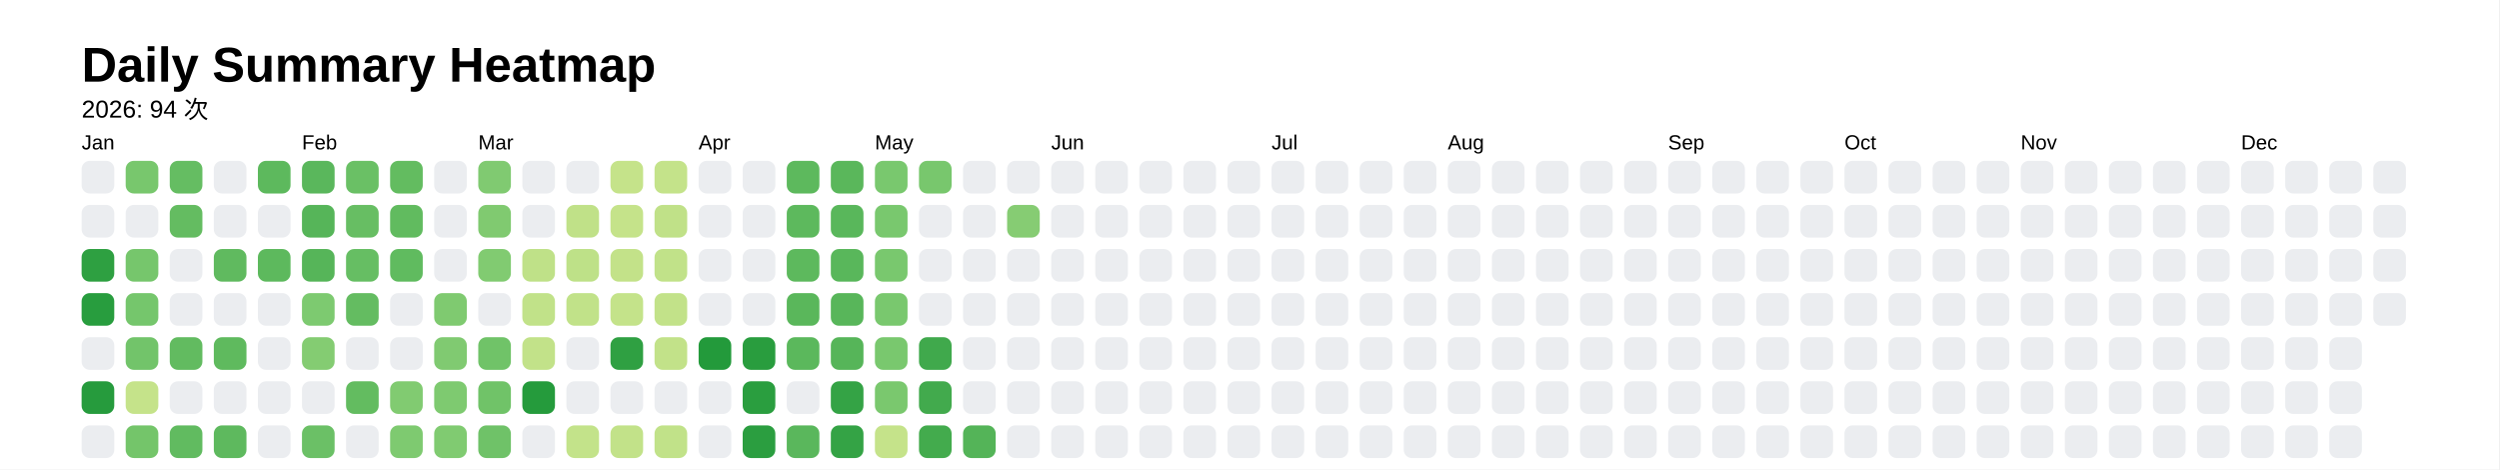
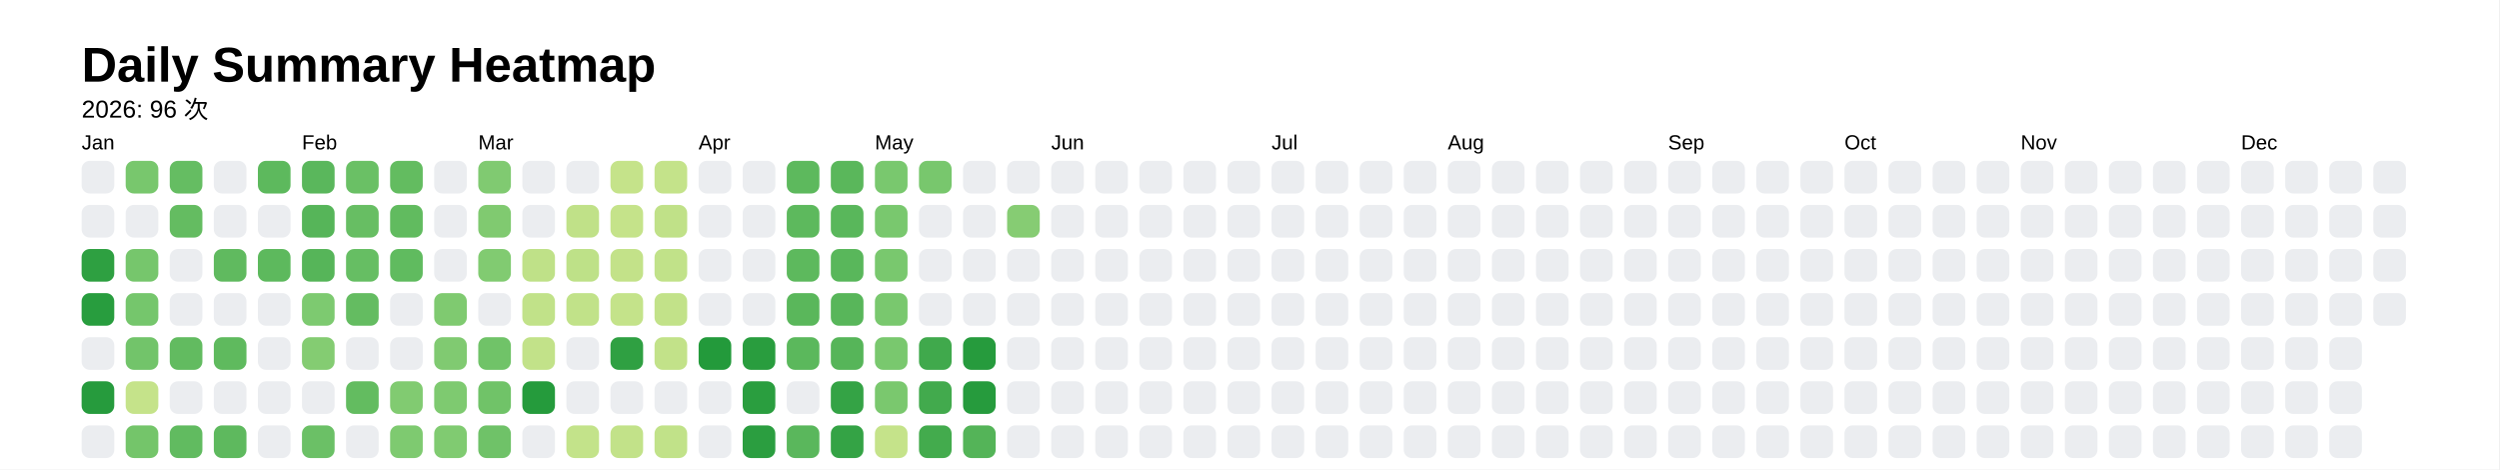
<svg xmlns="http://www.w3.org/2000/svg" style="background-color:white;" baseProfile="full" height="57.5mm" version="1.1" viewBox="0,0,306.2,57.5" width="306.2mm">
  <defs />
  <rect fill="#FFFFFF" height="57.5" width="306.2" x="0" y="0" />
  <text fill="#000000" style="font-size:6px; font-family:Arial; font-weight:bold;" x="10" y="10">Daily Summary Heatmap</text>
-   <text fill="#000000" style="font-size:3px; font-family:Arial;" x="10" y="14.4">2026: 94 次</text>
+   <text fill="#000000" style="font-size:3px; font-family:Arial;" x="10" y="14.4">2026: 96 次</text>
  <text fill="#000000" style="font-size:2.5px; font-family:Arial" x="10" y="18.3">Jan</text>
  <rect fill="#ebedf0" height="4" rx="1" ry="1" width="4" x="10" y="19.7" />
  <rect fill="#ebedf0" height="4" rx="1" ry="1" width="4" x="10" y="25.1" />
  <rect fill="#2ea041" height="4" rx="1" ry="1" width="4" x="10" y="30.5" />
  <rect fill="#289d3e" height="4" rx="1" ry="1" width="4" x="10" y="35.9" />
  <rect fill="#ebedf0" height="4" rx="1" ry="1" width="4" x="10" y="41.3" />
  <rect fill="#269b3d" height="4" rx="1" ry="1" width="4" x="10" y="46.7" />
  <rect fill="#ebedf0" height="4" rx="1" ry="1" width="4" x="10" y="52.1" />
  <rect fill="#78c76d" height="4" rx="1" ry="1" width="4" x="15.4" y="19.7" />
  <rect fill="#ebedf0" height="4" rx="1" ry="1" width="4" x="15.4" y="25.1" />
  <rect fill="#76c66c" height="4" rx="1" ry="1" width="4" x="15.4" y="30.5" />
  <rect fill="#75c66c" height="4" rx="1" ry="1" width="4" x="15.4" y="35.9" />
  <rect fill="#72c46a" height="4" rx="1" ry="1" width="4" x="15.4" y="41.3" />
  <rect fill="#c5e38a" height="4" rx="1" ry="1" width="4" x="15.4" y="46.7" />
  <rect fill="#74c56a" height="4" rx="1" ry="1" width="4" x="15.4" y="52.1" />
  <rect fill="#65bd62" height="4" rx="1" ry="1" width="4" x="20.8" y="19.7" />
  <rect fill="#64bc61" height="4" rx="1" ry="1" width="4" x="20.8" y="25.1" />
  <rect fill="#ebedf0" height="4" rx="1" ry="1" width="4" x="20.8" y="30.5" />
  <rect fill="#ebedf0" height="4" rx="1" ry="1" width="4" x="20.8" y="35.9" />
  <rect fill="#62bb60" height="4" rx="1" ry="1" width="4" x="20.8" y="41.3" />
  <rect fill="#ebedf0" height="4" rx="1" ry="1" width="4" x="20.8" y="46.7" />
  <rect fill="#61bb60" height="4" rx="1" ry="1" width="4" x="20.8" y="52.1" />
  <rect fill="#ebedf0" height="4" rx="1" ry="1" width="4" x="26.2" y="19.7" />
  <rect fill="#ebedf0" height="4" rx="1" ry="1" width="4" x="26.2" y="25.1" />
  <rect fill="#60ba5f" height="4" rx="1" ry="1" width="4" x="26.2" y="30.5" />
  <rect fill="#ebedf0" height="4" rx="1" ry="1" width="4" x="26.2" y="35.9" />
  <rect fill="#5fba5e" height="4" rx="1" ry="1" width="4" x="26.2" y="41.3" />
  <rect fill="#ebedf0" height="4" rx="1" ry="1" width="4" x="26.2" y="46.7" />
  <rect fill="#5eb95e" height="4" rx="1" ry="1" width="4" x="26.2" y="52.1" />
  <rect fill="#5db95d" height="4" rx="1" ry="1" width="4" x="31.6" y="19.7" />
  <rect fill="#ebedf0" height="4" rx="1" ry="1" width="4" x="31.6" y="25.1" />
  <rect fill="#5db95d" height="4" rx="1" ry="1" width="4" x="31.6" y="30.5" />
  <rect fill="#ebedf0" height="4" rx="1" ry="1" width="4" x="31.6" y="35.9" />
  <rect fill="#ebedf0" height="4" rx="1" ry="1" width="4" x="31.6" y="41.3" />
  <rect fill="#ebedf0" height="4" rx="1" ry="1" width="4" x="31.6" y="46.7" />
  <rect fill="#ebedf0" height="4" rx="1" ry="1" width="4" x="31.6" y="52.1" />
  <text fill="#000000" style="font-size:2.5px; font-family:Arial" x="37.0" y="18.3">Feb</text>
  <rect fill="#5ab75c" height="4" rx="1" ry="1" width="4" x="37.0" y="19.7" />
  <rect fill="#56b559" height="4" rx="1" ry="1" width="4" x="37.0" y="25.1" />
  <rect fill="#56b559" height="4" rx="1" ry="1" width="4" x="37.0" y="30.5" />
  <rect fill="#7dca70" height="4" rx="1" ry="1" width="4" x="37.0" y="35.9" />
  <rect fill="#84cc72" height="4" rx="1" ry="1" width="4" x="37.0" y="41.3" />
  <rect fill="#ebedf0" height="4" rx="1" ry="1" width="4" x="37.0" y="46.7" />
  <rect fill="#6bc066" height="4" rx="1" ry="1" width="4" x="37.0" y="52.1" />
  <rect fill="#6ac065" height="4" rx="1" ry="1" width="4" x="42.4" y="19.7" />
  <rect fill="#67be63" height="4" rx="1" ry="1" width="4" x="42.4" y="25.1" />
  <rect fill="#66be63" height="4" rx="1" ry="1" width="4" x="42.4" y="30.5" />
  <rect fill="#64bc61" height="4" rx="1" ry="1" width="4" x="42.4" y="35.9" />
  <rect fill="#ebedf0" height="4" rx="1" ry="1" width="4" x="42.4" y="41.3" />
  <rect fill="#63bc60" height="4" rx="1" ry="1" width="4" x="42.4" y="46.7" />
  <rect fill="#ebedf0" height="4" rx="1" ry="1" width="4" x="42.4" y="52.1" />
  <rect fill="#63bc60" height="4" rx="1" ry="1" width="4" x="47.8" y="19.7" />
  <rect fill="#61bb5f" height="4" rx="1" ry="1" width="4" x="47.8" y="25.1" />
  <rect fill="#60bb5f" height="4" rx="1" ry="1" width="4" x="47.8" y="30.5" />
  <rect fill="#ebedf0" height="4" rx="1" ry="1" width="4" x="47.8" y="35.9" />
  <rect fill="#ebedf0" height="4" rx="1" ry="1" width="4" x="47.8" y="41.3" />
  <rect fill="#81cb71" height="4" rx="1" ry="1" width="4" x="47.8" y="46.7" />
  <rect fill="#7eca70" height="4" rx="1" ry="1" width="4" x="47.8" y="52.1" />
  <rect fill="#ebedf0" height="4" rx="1" ry="1" width="4" x="53.2" y="19.7" />
  <rect fill="#ebedf0" height="4" rx="1" ry="1" width="4" x="53.2" y="25.1" />
  <rect fill="#ebedf0" height="4" rx="1" ry="1" width="4" x="53.2" y="30.5" />
  <rect fill="#7fca70" height="4" rx="1" ry="1" width="4" x="53.2" y="35.9" />
  <rect fill="#80ca71" height="4" rx="1" ry="1" width="4" x="53.2" y="41.3" />
  <rect fill="#7eca70" height="4" rx="1" ry="1" width="4" x="53.2" y="46.7" />
  <rect fill="#80cb71" height="4" rx="1" ry="1" width="4" x="53.2" y="52.1" />
  <text fill="#000000" style="font-size:2.5px; font-family:Arial" x="58.6" y="18.3">Mar</text>
  <rect fill="#80ca71" height="4" rx="1" ry="1" width="4" x="58.6" y="19.7" />
  <rect fill="#80ca70" height="4" rx="1" ry="1" width="4" x="58.6" y="25.1" />
  <rect fill="#81cb71" height="4" rx="1" ry="1" width="4" x="58.6" y="30.5" />
  <rect fill="#ebedf0" height="4" rx="1" ry="1" width="4" x="58.6" y="35.9" />
  <rect fill="#70c368" height="4" rx="1" ry="1" width="4" x="58.6" y="41.3" />
  <rect fill="#70c368" height="4" rx="1" ry="1" width="4" x="58.6" y="46.7" />
  <rect fill="#6fc268" height="4" rx="1" ry="1" width="4" x="58.6" y="52.1" />
  <rect fill="#ebedf0" height="4" rx="1" ry="1" width="4" x="64" y="19.7" />
  <rect fill="#ebedf0" height="4" rx="1" ry="1" width="4" x="64" y="25.1" />
  <rect fill="#bfe188" height="4" rx="1" ry="1" width="4" x="64" y="30.5" />
  <rect fill="#c1e289" height="4" rx="1" ry="1" width="4" x="64" y="35.9" />
  <rect fill="#c2e289" height="4" rx="1" ry="1" width="4" x="64" y="41.3" />
  <rect fill="#259b3c" height="4" rx="1" ry="1" width="4" x="64" y="46.7" />
  <rect fill="#ebedf0" height="4" rx="1" ry="1" width="4" x="64" y="52.1" />
  <rect fill="#ebedf0" height="4" rx="1" ry="1" width="4" x="69.4" y="19.7" />
  <rect fill="#c0e188" height="4" rx="1" ry="1" width="4" x="69.4" y="25.1" />
  <rect fill="#bee188" height="4" rx="1" ry="1" width="4" x="69.4" y="30.5" />
  <rect fill="#c1e289" height="4" rx="1" ry="1" width="4" x="69.4" y="35.9" />
  <rect fill="#ebedf0" height="4" rx="1" ry="1" width="4" x="69.4" y="41.3" />
  <rect fill="#ebedf0" height="4" rx="1" ry="1" width="4" x="69.4" y="46.7" />
  <rect fill="#c3e38a" height="4" rx="1" ry="1" width="4" x="69.4" y="52.1" />
  <rect fill="#c5e38a" height="4" rx="1" ry="1" width="4" x="74.8" y="19.7" />
  <rect fill="#c5e38a" height="4" rx="1" ry="1" width="4" x="74.8" y="25.1" />
  <rect fill="#c3e289" height="4" rx="1" ry="1" width="4" x="74.8" y="30.5" />
  <rect fill="#c4e38a" height="4" rx="1" ry="1" width="4" x="74.8" y="35.9" />
  <rect fill="#2fa042" height="4" rx="1" ry="1" width="4" x="74.8" y="41.3" />
  <rect fill="#ebedf0" height="4" rx="1" ry="1" width="4" x="74.8" y="46.7" />
  <rect fill="#c2e289" height="4" rx="1" ry="1" width="4" x="74.8" y="52.1" />
  <rect fill="#c4e38a" height="4" rx="1" ry="1" width="4" x="80.2" y="19.7" />
  <rect fill="#c0e188" height="4" rx="1" ry="1" width="4" x="80.2" y="25.1" />
  <rect fill="#c1e289" height="4" rx="1" ry="1" width="4" x="80.2" y="30.5" />
  <rect fill="#c2e289" height="4" rx="1" ry="1" width="4" x="80.2" y="35.9" />
  <rect fill="#c2e289" height="4" rx="1" ry="1" width="4" x="80.2" y="41.3" />
  <rect fill="#ebedf0" height="4" rx="1" ry="1" width="4" x="80.2" y="46.7" />
  <rect fill="#c1e289" height="4" rx="1" ry="1" width="4" x="80.2" y="52.1" />
  <text fill="#000000" style="font-size:2.5px; font-family:Arial" x="85.6" y="18.3">Apr</text>
  <rect fill="#ebedf0" height="4" rx="1" ry="1" width="4" x="85.6" y="19.7" />
  <rect fill="#ebedf0" height="4" rx="1" ry="1" width="4" x="85.6" y="25.1" />
  <rect fill="#ebedf0" height="4" rx="1" ry="1" width="4" x="85.6" y="30.5" />
  <rect fill="#ebedf0" height="4" rx="1" ry="1" width="4" x="85.6" y="35.9" />
  <rect fill="#239a3b" height="4" rx="1" ry="1" width="4" x="85.6" y="41.3" />
  <rect fill="#ebedf0" height="4" rx="1" ry="1" width="4" x="85.6" y="46.7" />
  <rect fill="#ebedf0" height="4" rx="1" ry="1" width="4" x="85.6" y="52.1" />
  <rect fill="#ebedf0" height="4" rx="1" ry="1" width="4" x="91" y="19.7" />
  <rect fill="#ebedf0" height="4" rx="1" ry="1" width="4" x="91" y="25.1" />
  <rect fill="#ebedf0" height="4" rx="1" ry="1" width="4" x="91" y="30.5" />
  <rect fill="#ebedf0" height="4" rx="1" ry="1" width="4" x="91" y="35.9" />
  <rect fill="#299d3e" height="4" rx="1" ry="1" width="4" x="91" y="41.3" />
  <rect fill="#2a9e3f" height="4" rx="1" ry="1" width="4" x="91" y="46.7" />
  <rect fill="#2b9e40" height="4" rx="1" ry="1" width="4" x="91" y="52.1" />
  <rect fill="#5db95d" height="4" rx="1" ry="1" width="4" x="96.4" y="19.7" />
  <rect fill="#5db95d" height="4" rx="1" ry="1" width="4" x="96.4" y="25.1" />
  <rect fill="#5db95d" height="4" rx="1" ry="1" width="4" x="96.4" y="30.5" />
  <rect fill="#5ab75b" height="4" rx="1" ry="1" width="4" x="96.4" y="35.9" />
  <rect fill="#5bb85c" height="4" rx="1" ry="1" width="4" x="96.4" y="41.3" />
  <rect fill="#ebedf0" height="4" rx="1" ry="1" width="4" x="96.4" y="46.7" />
  <rect fill="#5ab75c" height="4" rx="1" ry="1" width="4" x="96.4" y="52.1" />
  <rect fill="#5ab75b" height="4" rx="1" ry="1" width="4" x="101.8" y="19.7" />
  <rect fill="#59b75b" height="4" rx="1" ry="1" width="4" x="101.8" y="25.1" />
  <rect fill="#59b75b" height="4" rx="1" ry="1" width="4" x="101.8" y="30.5" />
  <rect fill="#58b65a" height="4" rx="1" ry="1" width="4" x="101.8" y="35.9" />
  <rect fill="#56b559" height="4" rx="1" ry="1" width="4" x="101.8" y="41.3" />
  <rect fill="#34a345" height="4" rx="1" ry="1" width="4" x="101.8" y="46.7" />
  <rect fill="#34a345" height="4" rx="1" ry="1" width="4" x="101.8" y="52.1" />
  <text fill="#000000" style="font-size:2.5px; font-family:Arial" x="107.2" y="18.3">May</text>
  <rect fill="#79c86e" height="4" rx="1" ry="1" width="4" x="107.2" y="19.7" />
  <rect fill="#79c86e" height="4" rx="1" ry="1" width="4" x="107.2" y="25.1" />
  <rect fill="#79c86e" height="4" rx="1" ry="1" width="4" x="107.2" y="30.5" />
  <rect fill="#79c86e" height="4" rx="1" ry="1" width="4" x="107.2" y="35.9" />
  <rect fill="#79c86e" height="4" rx="1" ry="1" width="4" x="107.2" y="41.3" />
  <rect fill="#7ac86e" height="4" rx="1" ry="1" width="4" x="107.2" y="46.7" />
  <rect fill="#c5e38a" height="4" rx="1" ry="1" width="4" x="107.2" y="52.1" />
  <rect fill="#78c76d" height="4" rx="1" ry="1" width="4" x="112.6" y="19.7" />
  <rect fill="#ebedf0" height="4" rx="1" ry="1" width="4" x="112.6" y="25.1" />
  <rect fill="#ebedf0" height="4" rx="1" ry="1" width="4" x="112.6" y="30.5" />
  <rect fill="#ebedf0" height="4" rx="1" ry="1" width="4" x="112.6" y="35.9" />
  <rect fill="#40a94c" height="4" rx="1" ry="1" width="4" x="112.6" y="41.3" />
  <rect fill="#42aa4d" height="4" rx="1" ry="1" width="4" x="112.6" y="46.7" />
  <rect fill="#43ab4d" height="4" rx="1" ry="1" width="4" x="112.6" y="52.1" />
  <rect fill="#ebedf0" height="4" rx="1" ry="1" width="4" x="118" y="19.7" />
  <rect fill="#ebedf0" height="4" rx="1" ry="1" width="4" x="118" y="25.1" />
  <rect fill="#ebedf0" height="4" rx="1" ry="1" width="4" x="118" y="30.5" />
  <rect fill="#ebedf0" height="4" rx="1" ry="1" width="4" x="118" y="35.9" />
-   <rect fill="#ebedf0" height="4" rx="1" ry="1" width="4" x="118" y="41.3" />
-   <rect fill="#ebedf0" height="4" rx="1" ry="1" width="4" x="118" y="46.7" />
+   <rect fill="#269b3d" height="4" rx="1" ry="1" width="4" x="118" y="41.3" />
+   <rect fill="#269b3d" height="4" rx="1" ry="1" width="4" x="118" y="46.7" />
  <rect fill="#54b458" height="4" rx="1" ry="1" width="4" x="118" y="52.1" />
  <rect fill="#ebedf0" height="4" rx="1" ry="1" width="4" x="123.4" y="19.7" />
  <rect fill="#86cc73" height="4" rx="1" ry="1" width="4" x="123.4" y="25.1" />
  <rect fill="#ebedf0" height="4" rx="1" ry="1" width="4" x="123.4" y="30.5" />
  <rect fill="#ebedf0" height="4" rx="1" ry="1" width="4" x="123.4" y="35.9" />
  <rect fill="#ebedf0" height="4" rx="1" ry="1" width="4" x="123.4" y="41.3" />
  <rect fill="#ebedf0" height="4" rx="1" ry="1" width="4" x="123.4" y="46.7" />
  <rect fill="#ebedf0" height="4" rx="1" ry="1" width="4" x="123.4" y="52.1" />
  <text fill="#000000" style="font-size:2.5px; font-family:Arial" x="128.8" y="18.3">Jun</text>
  <rect fill="#ebedf0" height="4" rx="1" ry="1" width="4" x="128.8" y="19.7" />
  <rect fill="#ebedf0" height="4" rx="1" ry="1" width="4" x="128.8" y="25.1" />
  <rect fill="#ebedf0" height="4" rx="1" ry="1" width="4" x="128.8" y="30.5" />
  <rect fill="#ebedf0" height="4" rx="1" ry="1" width="4" x="128.8" y="35.9" />
  <rect fill="#ebedf0" height="4" rx="1" ry="1" width="4" x="128.8" y="41.3" />
  <rect fill="#ebedf0" height="4" rx="1" ry="1" width="4" x="128.8" y="46.7" />
  <rect fill="#ebedf0" height="4" rx="1" ry="1" width="4" x="128.8" y="52.1" />
  <rect fill="#ebedf0" height="4" rx="1" ry="1" width="4" x="134.2" y="19.7" />
  <rect fill="#ebedf0" height="4" rx="1" ry="1" width="4" x="134.2" y="25.1" />
  <rect fill="#ebedf0" height="4" rx="1" ry="1" width="4" x="134.2" y="30.5" />
  <rect fill="#ebedf0" height="4" rx="1" ry="1" width="4" x="134.2" y="35.9" />
  <rect fill="#ebedf0" height="4" rx="1" ry="1" width="4" x="134.2" y="41.3" />
  <rect fill="#ebedf0" height="4" rx="1" ry="1" width="4" x="134.2" y="46.7" />
  <rect fill="#ebedf0" height="4" rx="1" ry="1" width="4" x="134.2" y="52.1" />
  <rect fill="#ebedf0" height="4" rx="1" ry="1" width="4" x="139.6" y="19.7" />
  <rect fill="#ebedf0" height="4" rx="1" ry="1" width="4" x="139.6" y="25.1" />
  <rect fill="#ebedf0" height="4" rx="1" ry="1" width="4" x="139.6" y="30.5" />
  <rect fill="#ebedf0" height="4" rx="1" ry="1" width="4" x="139.6" y="35.9" />
  <rect fill="#ebedf0" height="4" rx="1" ry="1" width="4" x="139.6" y="41.3" />
  <rect fill="#ebedf0" height="4" rx="1" ry="1" width="4" x="139.6" y="46.7" />
  <rect fill="#ebedf0" height="4" rx="1" ry="1" width="4" x="139.6" y="52.1" />
  <rect fill="#ebedf0" height="4" rx="1" ry="1" width="4" x="145" y="19.7" />
  <rect fill="#ebedf0" height="4" rx="1" ry="1" width="4" x="145" y="25.1" />
  <rect fill="#ebedf0" height="4" rx="1" ry="1" width="4" x="145" y="30.5" />
  <rect fill="#ebedf0" height="4" rx="1" ry="1" width="4" x="145" y="35.9" />
  <rect fill="#ebedf0" height="4" rx="1" ry="1" width="4" x="145" y="41.3" />
  <rect fill="#ebedf0" height="4" rx="1" ry="1" width="4" x="145" y="46.7" />
  <rect fill="#ebedf0" height="4" rx="1" ry="1" width="4" x="145" y="52.1" />
  <rect fill="#ebedf0" height="4" rx="1" ry="1" width="4" x="150.4" y="19.7" />
  <rect fill="#ebedf0" height="4" rx="1" ry="1" width="4" x="150.4" y="25.1" />
  <rect fill="#ebedf0" height="4" rx="1" ry="1" width="4" x="150.4" y="30.5" />
  <rect fill="#ebedf0" height="4" rx="1" ry="1" width="4" x="150.4" y="35.9" />
  <rect fill="#ebedf0" height="4" rx="1" ry="1" width="4" x="150.4" y="41.3" />
  <rect fill="#ebedf0" height="4" rx="1" ry="1" width="4" x="150.4" y="46.7" />
  <rect fill="#ebedf0" height="4" rx="1" ry="1" width="4" x="150.4" y="52.1" />
  <text fill="#000000" style="font-size:2.5px; font-family:Arial" x="155.8" y="18.3">Jul</text>
  <rect fill="#ebedf0" height="4" rx="1" ry="1" width="4" x="155.8" y="19.7" />
  <rect fill="#ebedf0" height="4" rx="1" ry="1" width="4" x="155.8" y="25.1" />
  <rect fill="#ebedf0" height="4" rx="1" ry="1" width="4" x="155.8" y="30.5" />
  <rect fill="#ebedf0" height="4" rx="1" ry="1" width="4" x="155.8" y="35.9" />
  <rect fill="#ebedf0" height="4" rx="1" ry="1" width="4" x="155.8" y="41.3" />
  <rect fill="#ebedf0" height="4" rx="1" ry="1" width="4" x="155.8" y="46.7" />
  <rect fill="#ebedf0" height="4" rx="1" ry="1" width="4" x="155.8" y="52.1" />
  <rect fill="#ebedf0" height="4" rx="1" ry="1" width="4" x="161.2" y="19.7" />
  <rect fill="#ebedf0" height="4" rx="1" ry="1" width="4" x="161.2" y="25.1" />
  <rect fill="#ebedf0" height="4" rx="1" ry="1" width="4" x="161.2" y="30.5" />
  <rect fill="#ebedf0" height="4" rx="1" ry="1" width="4" x="161.2" y="35.9" />
  <rect fill="#ebedf0" height="4" rx="1" ry="1" width="4" x="161.2" y="41.3" />
  <rect fill="#ebedf0" height="4" rx="1" ry="1" width="4" x="161.2" y="46.7" />
  <rect fill="#ebedf0" height="4" rx="1" ry="1" width="4" x="161.2" y="52.1" />
  <rect fill="#ebedf0" height="4" rx="1" ry="1" width="4" x="166.6" y="19.7" />
  <rect fill="#ebedf0" height="4" rx="1" ry="1" width="4" x="166.6" y="25.1" />
  <rect fill="#ebedf0" height="4" rx="1" ry="1" width="4" x="166.6" y="30.5" />
  <rect fill="#ebedf0" height="4" rx="1" ry="1" width="4" x="166.6" y="35.9" />
  <rect fill="#ebedf0" height="4" rx="1" ry="1" width="4" x="166.6" y="41.3" />
  <rect fill="#ebedf0" height="4" rx="1" ry="1" width="4" x="166.6" y="46.7" />
  <rect fill="#ebedf0" height="4" rx="1" ry="1" width="4" x="166.6" y="52.1" />
  <rect fill="#ebedf0" height="4" rx="1" ry="1" width="4" x="172" y="19.7" />
  <rect fill="#ebedf0" height="4" rx="1" ry="1" width="4" x="172" y="25.1" />
  <rect fill="#ebedf0" height="4" rx="1" ry="1" width="4" x="172" y="30.5" />
  <rect fill="#ebedf0" height="4" rx="1" ry="1" width="4" x="172" y="35.9" />
  <rect fill="#ebedf0" height="4" rx="1" ry="1" width="4" x="172" y="41.3" />
  <rect fill="#ebedf0" height="4" rx="1" ry="1" width="4" x="172" y="46.7" />
  <rect fill="#ebedf0" height="4" rx="1" ry="1" width="4" x="172" y="52.1" />
  <text fill="#000000" style="font-size:2.5px; font-family:Arial" x="177.4" y="18.3">Aug</text>
  <rect fill="#ebedf0" height="4" rx="1" ry="1" width="4" x="177.4" y="19.7" />
  <rect fill="#ebedf0" height="4" rx="1" ry="1" width="4" x="177.4" y="25.1" />
  <rect fill="#ebedf0" height="4" rx="1" ry="1" width="4" x="177.4" y="30.5" />
  <rect fill="#ebedf0" height="4" rx="1" ry="1" width="4" x="177.4" y="35.9" />
  <rect fill="#ebedf0" height="4" rx="1" ry="1" width="4" x="177.4" y="41.3" />
  <rect fill="#ebedf0" height="4" rx="1" ry="1" width="4" x="177.4" y="46.7" />
  <rect fill="#ebedf0" height="4" rx="1" ry="1" width="4" x="177.4" y="52.1" />
  <rect fill="#ebedf0" height="4" rx="1" ry="1" width="4" x="182.8" y="19.7" />
  <rect fill="#ebedf0" height="4" rx="1" ry="1" width="4" x="182.8" y="25.1" />
  <rect fill="#ebedf0" height="4" rx="1" ry="1" width="4" x="182.8" y="30.5" />
  <rect fill="#ebedf0" height="4" rx="1" ry="1" width="4" x="182.8" y="35.9" />
  <rect fill="#ebedf0" height="4" rx="1" ry="1" width="4" x="182.8" y="41.3" />
  <rect fill="#ebedf0" height="4" rx="1" ry="1" width="4" x="182.8" y="46.7" />
  <rect fill="#ebedf0" height="4" rx="1" ry="1" width="4" x="182.8" y="52.1" />
  <rect fill="#ebedf0" height="4" rx="1" ry="1" width="4" x="188.2" y="19.7" />
  <rect fill="#ebedf0" height="4" rx="1" ry="1" width="4" x="188.2" y="25.1" />
  <rect fill="#ebedf0" height="4" rx="1" ry="1" width="4" x="188.2" y="30.5" />
  <rect fill="#ebedf0" height="4" rx="1" ry="1" width="4" x="188.2" y="35.9" />
  <rect fill="#ebedf0" height="4" rx="1" ry="1" width="4" x="188.2" y="41.3" />
  <rect fill="#ebedf0" height="4" rx="1" ry="1" width="4" x="188.2" y="46.7" />
  <rect fill="#ebedf0" height="4" rx="1" ry="1" width="4" x="188.2" y="52.1" />
  <rect fill="#ebedf0" height="4" rx="1" ry="1" width="4" x="193.6" y="19.7" />
  <rect fill="#ebedf0" height="4" rx="1" ry="1" width="4" x="193.6" y="25.1" />
  <rect fill="#ebedf0" height="4" rx="1" ry="1" width="4" x="193.6" y="30.5" />
  <rect fill="#ebedf0" height="4" rx="1" ry="1" width="4" x="193.6" y="35.9" />
  <rect fill="#ebedf0" height="4" rx="1" ry="1" width="4" x="193.6" y="41.3" />
  <rect fill="#ebedf0" height="4" rx="1" ry="1" width="4" x="193.6" y="46.7" />
  <rect fill="#ebedf0" height="4" rx="1" ry="1" width="4" x="193.6" y="52.1" />
  <rect fill="#ebedf0" height="4" rx="1" ry="1" width="4" x="199" y="19.7" />
  <rect fill="#ebedf0" height="4" rx="1" ry="1" width="4" x="199" y="25.1" />
  <rect fill="#ebedf0" height="4" rx="1" ry="1" width="4" x="199" y="30.5" />
  <rect fill="#ebedf0" height="4" rx="1" ry="1" width="4" x="199" y="35.9" />
  <rect fill="#ebedf0" height="4" rx="1" ry="1" width="4" x="199" y="41.3" />
  <rect fill="#ebedf0" height="4" rx="1" ry="1" width="4" x="199" y="46.7" />
  <rect fill="#ebedf0" height="4" rx="1" ry="1" width="4" x="199" y="52.1" />
  <text fill="#000000" style="font-size:2.5px; font-family:Arial" x="204.4" y="18.3">Sep</text>
  <rect fill="#ebedf0" height="4" rx="1" ry="1" width="4" x="204.4" y="19.7" />
  <rect fill="#ebedf0" height="4" rx="1" ry="1" width="4" x="204.4" y="25.1" />
  <rect fill="#ebedf0" height="4" rx="1" ry="1" width="4" x="204.4" y="30.5" />
  <rect fill="#ebedf0" height="4" rx="1" ry="1" width="4" x="204.4" y="35.9" />
  <rect fill="#ebedf0" height="4" rx="1" ry="1" width="4" x="204.4" y="41.3" />
  <rect fill="#ebedf0" height="4" rx="1" ry="1" width="4" x="204.4" y="46.7" />
  <rect fill="#ebedf0" height="4" rx="1" ry="1" width="4" x="204.4" y="52.1" />
  <rect fill="#ebedf0" height="4" rx="1" ry="1" width="4" x="209.8" y="19.7" />
  <rect fill="#ebedf0" height="4" rx="1" ry="1" width="4" x="209.8" y="25.1" />
  <rect fill="#ebedf0" height="4" rx="1" ry="1" width="4" x="209.8" y="30.5" />
  <rect fill="#ebedf0" height="4" rx="1" ry="1" width="4" x="209.8" y="35.9" />
  <rect fill="#ebedf0" height="4" rx="1" ry="1" width="4" x="209.8" y="41.3" />
  <rect fill="#ebedf0" height="4" rx="1" ry="1" width="4" x="209.8" y="46.7" />
  <rect fill="#ebedf0" height="4" rx="1" ry="1" width="4" x="209.8" y="52.1" />
  <rect fill="#ebedf0" height="4" rx="1" ry="1" width="4" x="215.2" y="19.7" />
  <rect fill="#ebedf0" height="4" rx="1" ry="1" width="4" x="215.2" y="25.1" />
  <rect fill="#ebedf0" height="4" rx="1" ry="1" width="4" x="215.2" y="30.5" />
  <rect fill="#ebedf0" height="4" rx="1" ry="1" width="4" x="215.2" y="35.9" />
  <rect fill="#ebedf0" height="4" rx="1" ry="1" width="4" x="215.2" y="41.3" />
  <rect fill="#ebedf0" height="4" rx="1" ry="1" width="4" x="215.2" y="46.7" />
  <rect fill="#ebedf0" height="4" rx="1" ry="1" width="4" x="215.2" y="52.1" />
  <rect fill="#ebedf0" height="4" rx="1" ry="1" width="4" x="220.6" y="19.7" />
  <rect fill="#ebedf0" height="4" rx="1" ry="1" width="4" x="220.6" y="25.1" />
  <rect fill="#ebedf0" height="4" rx="1" ry="1" width="4" x="220.6" y="30.5" />
  <rect fill="#ebedf0" height="4" rx="1" ry="1" width="4" x="220.6" y="35.9" />
  <rect fill="#ebedf0" height="4" rx="1" ry="1" width="4" x="220.6" y="41.3" />
  <rect fill="#ebedf0" height="4" rx="1" ry="1" width="4" x="220.6" y="46.7" />
  <rect fill="#ebedf0" height="4" rx="1" ry="1" width="4" x="220.6" y="52.1" />
  <text fill="#000000" style="font-size:2.5px; font-family:Arial" x="226" y="18.3">Oct</text>
  <rect fill="#ebedf0" height="4" rx="1" ry="1" width="4" x="226" y="19.7" />
  <rect fill="#ebedf0" height="4" rx="1" ry="1" width="4" x="226" y="25.1" />
  <rect fill="#ebedf0" height="4" rx="1" ry="1" width="4" x="226" y="30.5" />
  <rect fill="#ebedf0" height="4" rx="1" ry="1" width="4" x="226" y="35.9" />
  <rect fill="#ebedf0" height="4" rx="1" ry="1" width="4" x="226" y="41.3" />
  <rect fill="#ebedf0" height="4" rx="1" ry="1" width="4" x="226" y="46.7" />
  <rect fill="#ebedf0" height="4" rx="1" ry="1" width="4" x="226" y="52.1" />
  <rect fill="#ebedf0" height="4" rx="1" ry="1" width="4" x="231.4" y="19.7" />
  <rect fill="#ebedf0" height="4" rx="1" ry="1" width="4" x="231.4" y="25.1" />
  <rect fill="#ebedf0" height="4" rx="1" ry="1" width="4" x="231.4" y="30.5" />
  <rect fill="#ebedf0" height="4" rx="1" ry="1" width="4" x="231.4" y="35.9" />
  <rect fill="#ebedf0" height="4" rx="1" ry="1" width="4" x="231.4" y="41.3" />
  <rect fill="#ebedf0" height="4" rx="1" ry="1" width="4" x="231.4" y="46.7" />
  <rect fill="#ebedf0" height="4" rx="1" ry="1" width="4" x="231.4" y="52.1" />
  <rect fill="#ebedf0" height="4" rx="1" ry="1" width="4" x="236.8" y="19.7" />
  <rect fill="#ebedf0" height="4" rx="1" ry="1" width="4" x="236.8" y="25.1" />
  <rect fill="#ebedf0" height="4" rx="1" ry="1" width="4" x="236.8" y="30.5" />
  <rect fill="#ebedf0" height="4" rx="1" ry="1" width="4" x="236.8" y="35.9" />
  <rect fill="#ebedf0" height="4" rx="1" ry="1" width="4" x="236.8" y="41.3" />
  <rect fill="#ebedf0" height="4" rx="1" ry="1" width="4" x="236.8" y="46.7" />
  <rect fill="#ebedf0" height="4" rx="1" ry="1" width="4" x="236.8" y="52.1" />
  <rect fill="#ebedf0" height="4" rx="1" ry="1" width="4" x="242.2" y="19.7" />
  <rect fill="#ebedf0" height="4" rx="1" ry="1" width="4" x="242.2" y="25.1" />
  <rect fill="#ebedf0" height="4" rx="1" ry="1" width="4" x="242.2" y="30.5" />
  <rect fill="#ebedf0" height="4" rx="1" ry="1" width="4" x="242.2" y="35.9" />
  <rect fill="#ebedf0" height="4" rx="1" ry="1" width="4" x="242.2" y="41.3" />
  <rect fill="#ebedf0" height="4" rx="1" ry="1" width="4" x="242.2" y="46.7" />
  <rect fill="#ebedf0" height="4" rx="1" ry="1" width="4" x="242.2" y="52.1" />
  <text fill="#000000" style="font-size:2.5px; font-family:Arial" x="247.6" y="18.3">Nov</text>
  <rect fill="#ebedf0" height="4" rx="1" ry="1" width="4" x="247.6" y="19.7" />
  <rect fill="#ebedf0" height="4" rx="1" ry="1" width="4" x="247.6" y="25.1" />
  <rect fill="#ebedf0" height="4" rx="1" ry="1" width="4" x="247.6" y="30.5" />
  <rect fill="#ebedf0" height="4" rx="1" ry="1" width="4" x="247.6" y="35.9" />
  <rect fill="#ebedf0" height="4" rx="1" ry="1" width="4" x="247.6" y="41.3" />
  <rect fill="#ebedf0" height="4" rx="1" ry="1" width="4" x="247.6" y="46.7" />
  <rect fill="#ebedf0" height="4" rx="1" ry="1" width="4" x="247.6" y="52.1" />
  <rect fill="#ebedf0" height="4" rx="1" ry="1" width="4" x="253" y="19.7" />
  <rect fill="#ebedf0" height="4" rx="1" ry="1" width="4" x="253" y="25.1" />
  <rect fill="#ebedf0" height="4" rx="1" ry="1" width="4" x="253" y="30.5" />
  <rect fill="#ebedf0" height="4" rx="1" ry="1" width="4" x="253" y="35.9" />
  <rect fill="#ebedf0" height="4" rx="1" ry="1" width="4" x="253" y="41.3" />
  <rect fill="#ebedf0" height="4" rx="1" ry="1" width="4" x="253" y="46.7" />
  <rect fill="#ebedf0" height="4" rx="1" ry="1" width="4" x="253" y="52.1" />
  <rect fill="#ebedf0" height="4" rx="1" ry="1" width="4" x="258.4" y="19.7" />
  <rect fill="#ebedf0" height="4" rx="1" ry="1" width="4" x="258.4" y="25.1" />
  <rect fill="#ebedf0" height="4" rx="1" ry="1" width="4" x="258.4" y="30.5" />
  <rect fill="#ebedf0" height="4" rx="1" ry="1" width="4" x="258.4" y="35.9" />
  <rect fill="#ebedf0" height="4" rx="1" ry="1" width="4" x="258.4" y="41.3" />
  <rect fill="#ebedf0" height="4" rx="1" ry="1" width="4" x="258.4" y="46.7" />
  <rect fill="#ebedf0" height="4" rx="1" ry="1" width="4" x="258.4" y="52.1" />
  <rect fill="#ebedf0" height="4" rx="1" ry="1" width="4" x="263.8" y="19.7" />
  <rect fill="#ebedf0" height="4" rx="1" ry="1" width="4" x="263.8" y="25.1" />
  <rect fill="#ebedf0" height="4" rx="1" ry="1" width="4" x="263.8" y="30.5" />
  <rect fill="#ebedf0" height="4" rx="1" ry="1" width="4" x="263.8" y="35.9" />
  <rect fill="#ebedf0" height="4" rx="1" ry="1" width="4" x="263.8" y="41.3" />
  <rect fill="#ebedf0" height="4" rx="1" ry="1" width="4" x="263.8" y="46.7" />
  <rect fill="#ebedf0" height="4" rx="1" ry="1" width="4" x="263.8" y="52.1" />
  <rect fill="#ebedf0" height="4" rx="1" ry="1" width="4" x="269.2" y="19.7" />
  <rect fill="#ebedf0" height="4" rx="1" ry="1" width="4" x="269.2" y="25.1" />
  <rect fill="#ebedf0" height="4" rx="1" ry="1" width="4" x="269.2" y="30.5" />
  <rect fill="#ebedf0" height="4" rx="1" ry="1" width="4" x="269.2" y="35.9" />
  <rect fill="#ebedf0" height="4" rx="1" ry="1" width="4" x="269.2" y="41.3" />
  <rect fill="#ebedf0" height="4" rx="1" ry="1" width="4" x="269.2" y="46.7" />
  <rect fill="#ebedf0" height="4" rx="1" ry="1" width="4" x="269.2" y="52.1" />
  <text fill="#000000" style="font-size:2.5px; font-family:Arial" x="274.6" y="18.3">Dec</text>
  <rect fill="#ebedf0" height="4" rx="1" ry="1" width="4" x="274.6" y="19.7" />
  <rect fill="#ebedf0" height="4" rx="1" ry="1" width="4" x="274.6" y="25.1" />
  <rect fill="#ebedf0" height="4" rx="1" ry="1" width="4" x="274.6" y="30.5" />
  <rect fill="#ebedf0" height="4" rx="1" ry="1" width="4" x="274.6" y="35.9" />
  <rect fill="#ebedf0" height="4" rx="1" ry="1" width="4" x="274.6" y="41.3" />
  <rect fill="#ebedf0" height="4" rx="1" ry="1" width="4" x="274.6" y="46.7" />
  <rect fill="#ebedf0" height="4" rx="1" ry="1" width="4" x="274.6" y="52.1" />
  <rect fill="#ebedf0" height="4" rx="1" ry="1" width="4" x="280" y="19.7" />
  <rect fill="#ebedf0" height="4" rx="1" ry="1" width="4" x="280" y="25.1" />
  <rect fill="#ebedf0" height="4" rx="1" ry="1" width="4" x="280" y="30.5" />
  <rect fill="#ebedf0" height="4" rx="1" ry="1" width="4" x="280" y="35.9" />
  <rect fill="#ebedf0" height="4" rx="1" ry="1" width="4" x="280" y="41.3" />
  <rect fill="#ebedf0" height="4" rx="1" ry="1" width="4" x="280" y="46.7" />
  <rect fill="#ebedf0" height="4" rx="1" ry="1" width="4" x="280" y="52.1" />
  <rect fill="#ebedf0" height="4" rx="1" ry="1" width="4" x="285.4" y="19.7" />
  <rect fill="#ebedf0" height="4" rx="1" ry="1" width="4" x="285.4" y="25.1" />
  <rect fill="#ebedf0" height="4" rx="1" ry="1" width="4" x="285.4" y="30.5" />
  <rect fill="#ebedf0" height="4" rx="1" ry="1" width="4" x="285.4" y="35.9" />
  <rect fill="#ebedf0" height="4" rx="1" ry="1" width="4" x="285.4" y="41.3" />
  <rect fill="#ebedf0" height="4" rx="1" ry="1" width="4" x="285.4" y="46.7" />
  <rect fill="#ebedf0" height="4" rx="1" ry="1" width="4" x="285.4" y="52.1" />
  <rect fill="#ebedf0" height="4" rx="1" ry="1" width="4" x="290.8" y="19.7" />
  <rect fill="#ebedf0" height="4" rx="1" ry="1" width="4" x="290.8" y="25.1" />
  <rect fill="#ebedf0" height="4" rx="1" ry="1" width="4" x="290.8" y="30.5" />
  <rect fill="#ebedf0" height="4" rx="1" ry="1" width="4" x="290.8" y="35.9" />
</svg>
